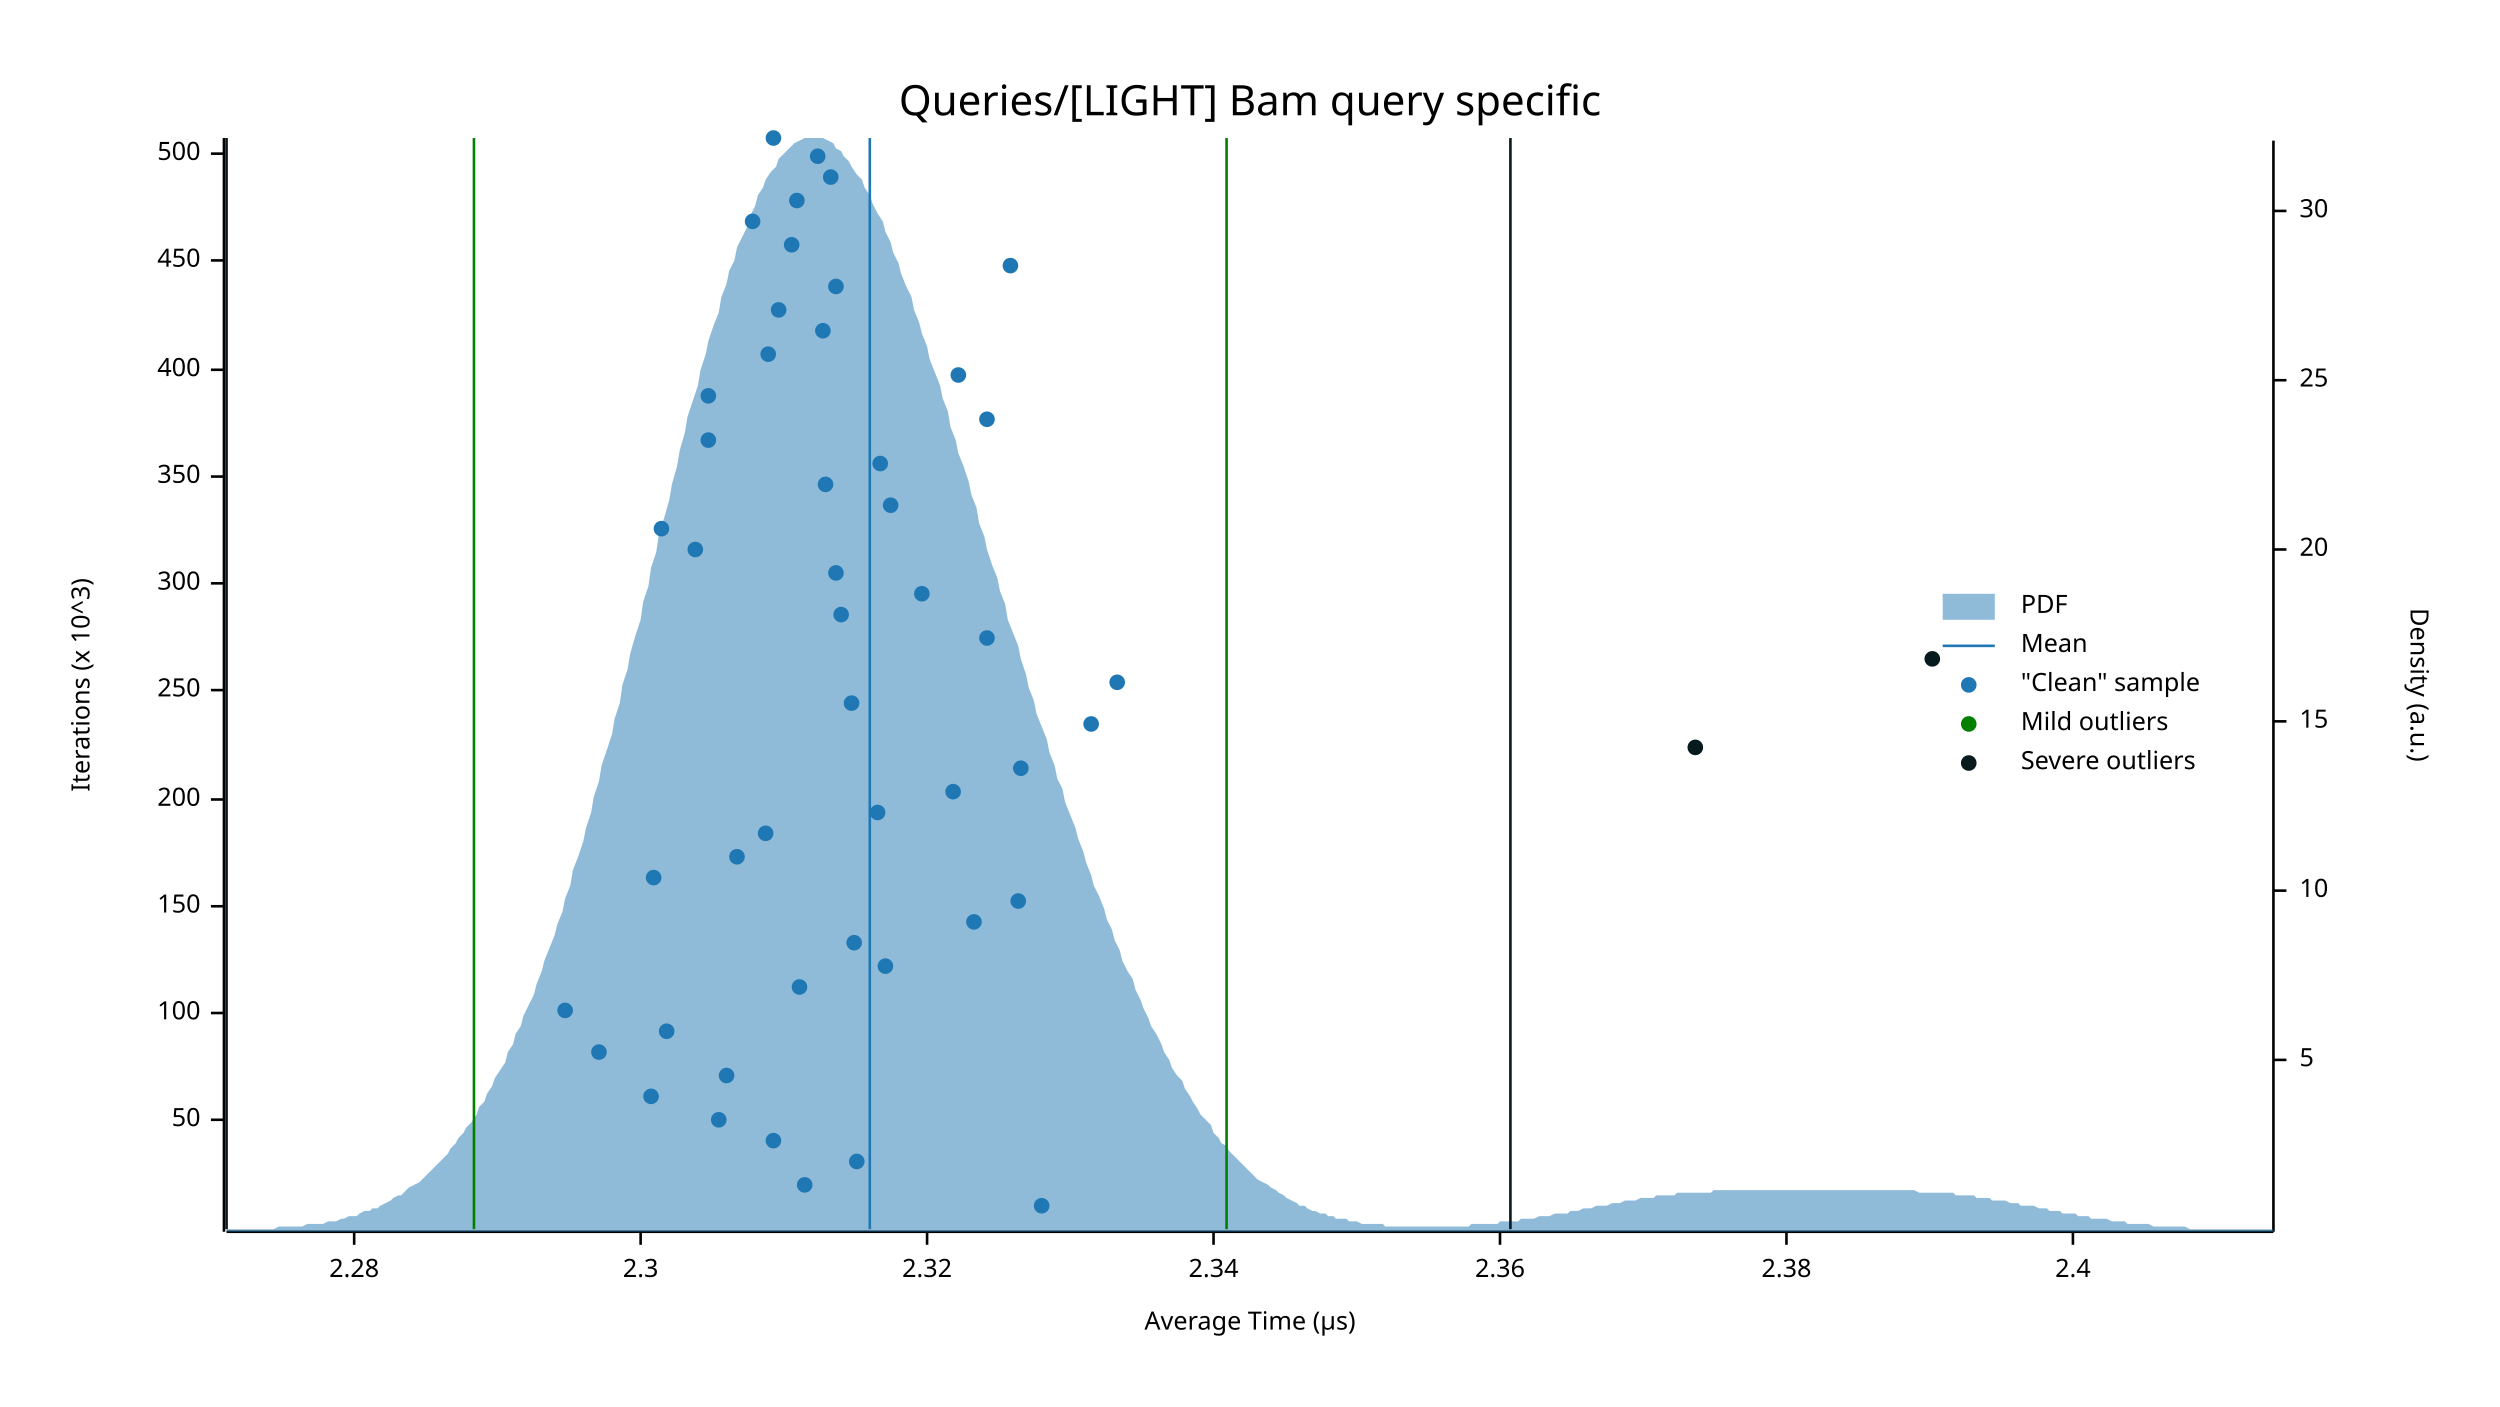
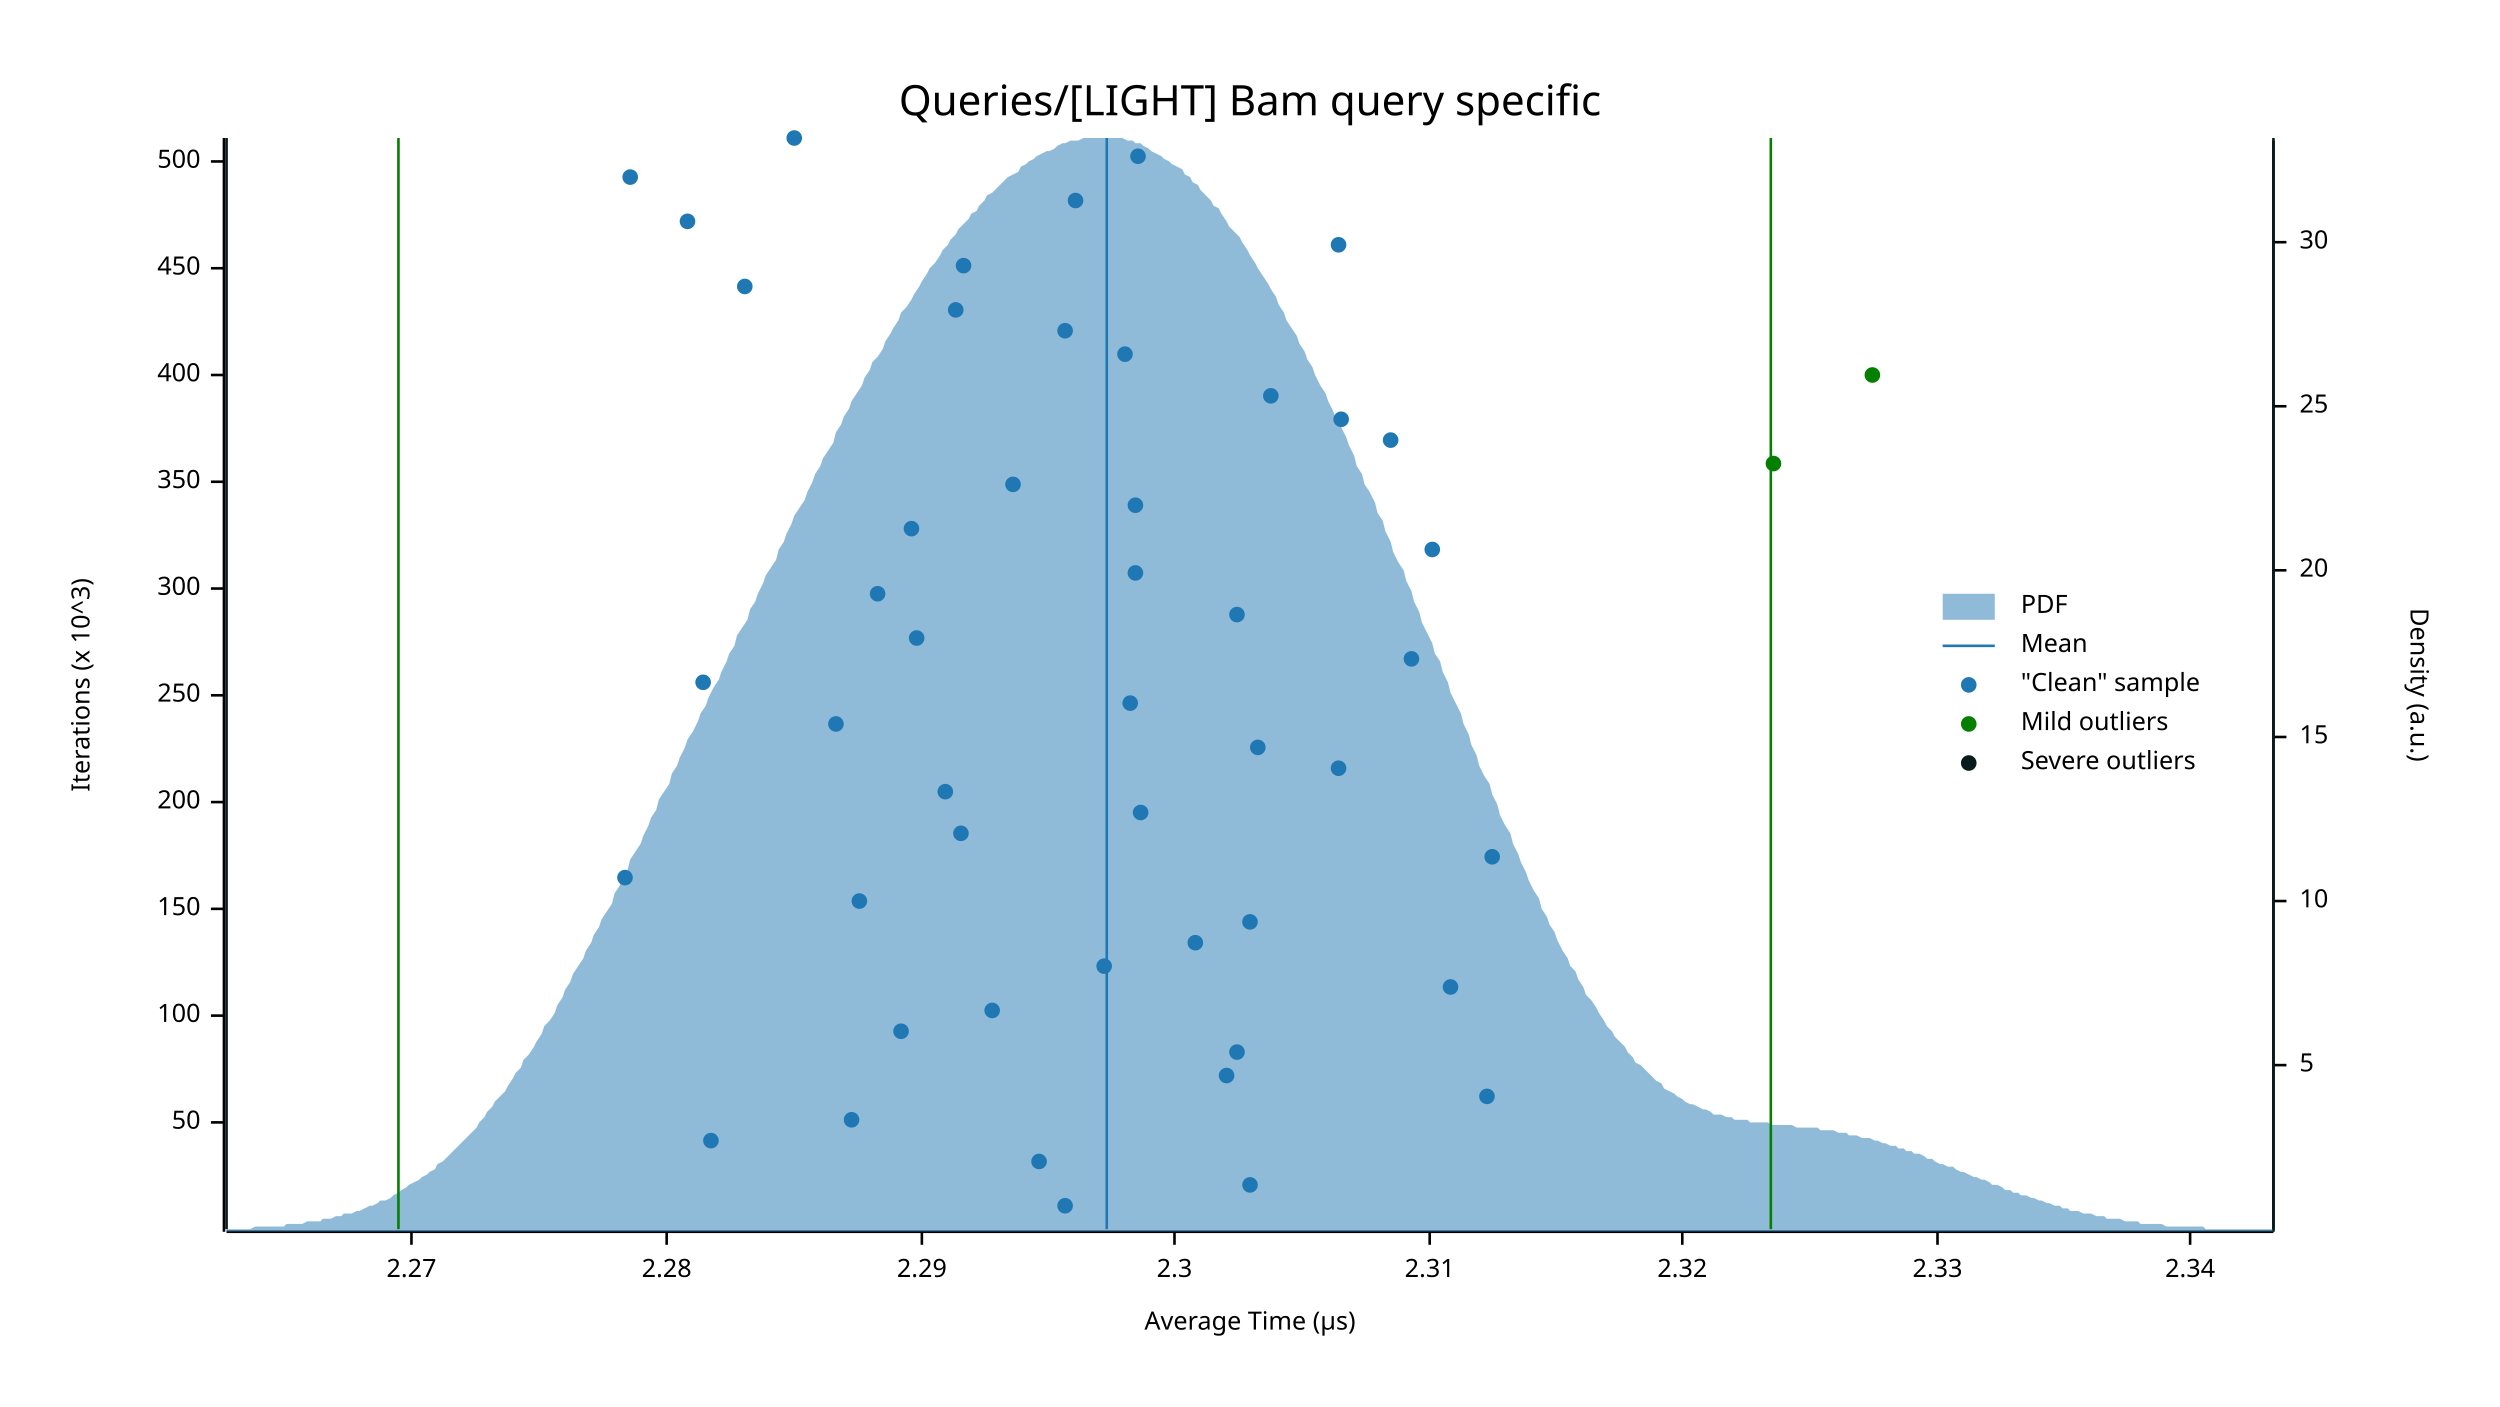
<svg xmlns="http://www.w3.org/2000/svg" width="960" height="540" viewBox="0 0 960 540">
  <text x="480" y="32" dy="0.76em" text-anchor="middle" font-family="sans-serif" font-size="16.129" opacity="1" fill="#000000">
Queries/[LIGHT] Bam query specific
</text>
  <text x="27" y="263" dy="0.76em" text-anchor="middle" font-family="sans-serif" font-size="9.677" opacity="1" fill="#000000" transform="rotate(270, 27, 263)">
Iterations (x 10^3)
</text>
  <text x="480" y="513" dy="-0.5ex" text-anchor="middle" font-family="sans-serif" font-size="9.677" opacity="1" fill="#000000">
Average Time (µs)
</text>
  <polyline fill="none" opacity="1" stroke="#000000" stroke-width="1" points="86,53 86,473 " />
-   <text x="77" y="430" dy="0.5ex" text-anchor="end" font-family="sans-serif" font-size="9.677" opacity="1" fill="#000000">
+   <text x="77" y="431" dy="0.5ex" text-anchor="end" font-family="sans-serif" font-size="9.677" opacity="1" fill="#000000">
50
</text>
-   <polyline fill="none" opacity="1" stroke="#000000" stroke-width="1" points="81,430 86,430 " />
-   <text x="77" y="389" dy="0.5ex" text-anchor="end" font-family="sans-serif" font-size="9.677" opacity="1" fill="#000000">
+   <polyline fill="none" opacity="1" stroke="#000000" stroke-width="1" points="81,431 86,431 " />
+   <text x="77" y="390" dy="0.5ex" text-anchor="end" font-family="sans-serif" font-size="9.677" opacity="1" fill="#000000">
100
</text>
-   <polyline fill="none" opacity="1" stroke="#000000" stroke-width="1" points="81,389 86,389 " />
-   <text x="77" y="348" dy="0.5ex" text-anchor="end" font-family="sans-serif" font-size="9.677" opacity="1" fill="#000000">
+   <polyline fill="none" opacity="1" stroke="#000000" stroke-width="1" points="81,390 86,390 " />
+   <text x="77" y="349" dy="0.5ex" text-anchor="end" font-family="sans-serif" font-size="9.677" opacity="1" fill="#000000">
150
</text>
-   <polyline fill="none" opacity="1" stroke="#000000" stroke-width="1" points="81,348 86,348 " />
-   <text x="77" y="307" dy="0.5ex" text-anchor="end" font-family="sans-serif" font-size="9.677" opacity="1" fill="#000000">
+   <polyline fill="none" opacity="1" stroke="#000000" stroke-width="1" points="81,349 86,349 " />
+   <text x="77" y="308" dy="0.5ex" text-anchor="end" font-family="sans-serif" font-size="9.677" opacity="1" fill="#000000">
200
</text>
-   <polyline fill="none" opacity="1" stroke="#000000" stroke-width="1" points="81,307 86,307 " />
-   <text x="77" y="265" dy="0.5ex" text-anchor="end" font-family="sans-serif" font-size="9.677" opacity="1" fill="#000000">
+   <polyline fill="none" opacity="1" stroke="#000000" stroke-width="1" points="81,308 86,308 " />
+   <text x="77" y="267" dy="0.5ex" text-anchor="end" font-family="sans-serif" font-size="9.677" opacity="1" fill="#000000">
250
</text>
-   <polyline fill="none" opacity="1" stroke="#000000" stroke-width="1" points="81,265 86,265 " />
-   <text x="77" y="224" dy="0.5ex" text-anchor="end" font-family="sans-serif" font-size="9.677" opacity="1" fill="#000000">
+   <polyline fill="none" opacity="1" stroke="#000000" stroke-width="1" points="81,267 86,267 " />
+   <text x="77" y="226" dy="0.5ex" text-anchor="end" font-family="sans-serif" font-size="9.677" opacity="1" fill="#000000">
300
</text>
-   <polyline fill="none" opacity="1" stroke="#000000" stroke-width="1" points="81,224 86,224 " />
-   <text x="77" y="183" dy="0.5ex" text-anchor="end" font-family="sans-serif" font-size="9.677" opacity="1" fill="#000000">
+   <polyline fill="none" opacity="1" stroke="#000000" stroke-width="1" points="81,226 86,226 " />
+   <text x="77" y="185" dy="0.5ex" text-anchor="end" font-family="sans-serif" font-size="9.677" opacity="1" fill="#000000">
350
</text>
-   <polyline fill="none" opacity="1" stroke="#000000" stroke-width="1" points="81,183 86,183 " />
-   <text x="77" y="142" dy="0.5ex" text-anchor="end" font-family="sans-serif" font-size="9.677" opacity="1" fill="#000000">
+   <polyline fill="none" opacity="1" stroke="#000000" stroke-width="1" points="81,185 86,185 " />
+   <text x="77" y="144" dy="0.5ex" text-anchor="end" font-family="sans-serif" font-size="9.677" opacity="1" fill="#000000">
400
</text>
-   <polyline fill="none" opacity="1" stroke="#000000" stroke-width="1" points="81,142 86,142 " />
-   <text x="77" y="100" dy="0.5ex" text-anchor="end" font-family="sans-serif" font-size="9.677" opacity="1" fill="#000000">
+   <polyline fill="none" opacity="1" stroke="#000000" stroke-width="1" points="81,144 86,144 " />
+   <text x="77" y="103" dy="0.5ex" text-anchor="end" font-family="sans-serif" font-size="9.677" opacity="1" fill="#000000">
450
</text>
-   <polyline fill="none" opacity="1" stroke="#000000" stroke-width="1" points="81,100 86,100 " />
-   <text x="77" y="59" dy="0.5ex" text-anchor="end" font-family="sans-serif" font-size="9.677" opacity="1" fill="#000000">
+   <polyline fill="none" opacity="1" stroke="#000000" stroke-width="1" points="81,103 86,103 " />
+   <text x="77" y="62" dy="0.5ex" text-anchor="end" font-family="sans-serif" font-size="9.677" opacity="1" fill="#000000">
500
</text>
-   <polyline fill="none" opacity="1" stroke="#000000" stroke-width="1" points="81,59 86,59 " />
+   <polyline fill="none" opacity="1" stroke="#000000" stroke-width="1" points="81,62 86,62 " />
  <polyline fill="none" opacity="1" stroke="#000000" stroke-width="1" points="87,473 873,473 " />
-   <text x="136" y="483" dy="0.76em" text-anchor="middle" font-family="sans-serif" font-size="9.677" opacity="1" fill="#000000">
+   <text x="158" y="483" dy="0.76em" text-anchor="middle" font-family="sans-serif" font-size="9.677" opacity="1" fill="#000000">
+ 2.27
+ </text>
+   <polyline fill="none" opacity="1" stroke="#000000" stroke-width="1" points="158,473 158,478 " />
+   <text x="256" y="483" dy="0.76em" text-anchor="middle" font-family="sans-serif" font-size="9.677" opacity="1" fill="#000000">
2.28
</text>
-   <polyline fill="none" opacity="1" stroke="#000000" stroke-width="1" points="136,473 136,478 " />
-   <text x="246" y="483" dy="0.76em" text-anchor="middle" font-family="sans-serif" font-size="9.677" opacity="1" fill="#000000">
+   <polyline fill="none" opacity="1" stroke="#000000" stroke-width="1" points="256,473 256,478 " />
+   <text x="354" y="483" dy="0.76em" text-anchor="middle" font-family="sans-serif" font-size="9.677" opacity="1" fill="#000000">
+ 2.29
+ </text>
+   <polyline fill="none" opacity="1" stroke="#000000" stroke-width="1" points="354,473 354,478 " />
+   <text x="451" y="483" dy="0.76em" text-anchor="middle" font-family="sans-serif" font-size="9.677" opacity="1" fill="#000000">
2.3
</text>
-   <polyline fill="none" opacity="1" stroke="#000000" stroke-width="1" points="246,473 246,478 " />
-   <text x="356" y="483" dy="0.76em" text-anchor="middle" font-family="sans-serif" font-size="9.677" opacity="1" fill="#000000">
+   <polyline fill="none" opacity="1" stroke="#000000" stroke-width="1" points="451,473 451,478 " />
+   <text x="549" y="483" dy="0.76em" text-anchor="middle" font-family="sans-serif" font-size="9.677" opacity="1" fill="#000000">
+ 2.31
+ </text>
+   <polyline fill="none" opacity="1" stroke="#000000" stroke-width="1" points="549,473 549,478 " />
+   <text x="646" y="483" dy="0.76em" text-anchor="middle" font-family="sans-serif" font-size="9.677" opacity="1" fill="#000000">
2.32
</text>
-   <polyline fill="none" opacity="1" stroke="#000000" stroke-width="1" points="356,473 356,478 " />
-   <text x="466" y="483" dy="0.76em" text-anchor="middle" font-family="sans-serif" font-size="9.677" opacity="1" fill="#000000">
+   <polyline fill="none" opacity="1" stroke="#000000" stroke-width="1" points="646,473 646,478 " />
+   <text x="744" y="483" dy="0.76em" text-anchor="middle" font-family="sans-serif" font-size="9.677" opacity="1" fill="#000000">
+ 2.33
+ </text>
+   <polyline fill="none" opacity="1" stroke="#000000" stroke-width="1" points="744,473 744,478 " />
+   <text x="841" y="483" dy="0.76em" text-anchor="middle" font-family="sans-serif" font-size="9.677" opacity="1" fill="#000000">
2.34
</text>
-   <polyline fill="none" opacity="1" stroke="#000000" stroke-width="1" points="466,473 466,478 " />
-   <text x="576" y="483" dy="0.76em" text-anchor="middle" font-family="sans-serif" font-size="9.677" opacity="1" fill="#000000">
- 2.36
- </text>
-   <polyline fill="none" opacity="1" stroke="#000000" stroke-width="1" points="576,473 576,478 " />
-   <text x="686" y="483" dy="0.76em" text-anchor="middle" font-family="sans-serif" font-size="9.677" opacity="1" fill="#000000">
- 2.38
- </text>
-   <polyline fill="none" opacity="1" stroke="#000000" stroke-width="1" points="686,473 686,478 " />
-   <text x="796" y="483" dy="0.76em" text-anchor="middle" font-family="sans-serif" font-size="9.677" opacity="1" fill="#000000">
- 2.4
- </text>
-   <polyline fill="none" opacity="1" stroke="#000000" stroke-width="1" points="796,473 796,478 " />
+   <polyline fill="none" opacity="1" stroke="#000000" stroke-width="1" points="841,473 841,478 " />
  <text x="933" y="263" dy="0.76em" text-anchor="middle" font-family="sans-serif" font-size="9.677" opacity="1" fill="#000000" transform="rotate(90, 933, 263)">
Density (a.u.)
</text>
  <polyline fill="none" opacity="1" stroke="#000000" stroke-width="1" points="873,54 873,473 " />
-   <text x="883" y="407" dy="0.5ex" text-anchor="start" font-family="sans-serif" font-size="9.677" opacity="1" fill="#000000">
+   <text x="883" y="409" dy="0.5ex" text-anchor="start" font-family="sans-serif" font-size="9.677" opacity="1" fill="#000000">
5
</text>
-   <polyline fill="none" opacity="1" stroke="#000000" stroke-width="1" points="873,407 878,407 " />
-   <text x="883" y="342" dy="0.5ex" text-anchor="start" font-family="sans-serif" font-size="9.677" opacity="1" fill="#000000">
+   <polyline fill="none" opacity="1" stroke="#000000" stroke-width="1" points="873,409 878,409 " />
+   <text x="883" y="346" dy="0.5ex" text-anchor="start" font-family="sans-serif" font-size="9.677" opacity="1" fill="#000000">
10
</text>
-   <polyline fill="none" opacity="1" stroke="#000000" stroke-width="1" points="873,342 878,342 " />
-   <text x="883" y="277" dy="0.5ex" text-anchor="start" font-family="sans-serif" font-size="9.677" opacity="1" fill="#000000">
+   <polyline fill="none" opacity="1" stroke="#000000" stroke-width="1" points="873,346 878,346 " />
+   <text x="883" y="283" dy="0.5ex" text-anchor="start" font-family="sans-serif" font-size="9.677" opacity="1" fill="#000000">
15
</text>
-   <polyline fill="none" opacity="1" stroke="#000000" stroke-width="1" points="873,277 878,277 " />
-   <text x="883" y="211" dy="0.5ex" text-anchor="start" font-family="sans-serif" font-size="9.677" opacity="1" fill="#000000">
+   <polyline fill="none" opacity="1" stroke="#000000" stroke-width="1" points="873,283 878,283 " />
+   <text x="883" y="219" dy="0.5ex" text-anchor="start" font-family="sans-serif" font-size="9.677" opacity="1" fill="#000000">
20
</text>
-   <polyline fill="none" opacity="1" stroke="#000000" stroke-width="1" points="873,211 878,211 " />
-   <text x="883" y="146" dy="0.5ex" text-anchor="start" font-family="sans-serif" font-size="9.677" opacity="1" fill="#000000">
+   <polyline fill="none" opacity="1" stroke="#000000" stroke-width="1" points="873,219 878,219 " />
+   <text x="883" y="156" dy="0.5ex" text-anchor="start" font-family="sans-serif" font-size="9.677" opacity="1" fill="#000000">
25
</text>
-   <polyline fill="none" opacity="1" stroke="#000000" stroke-width="1" points="873,146 878,146 " />
-   <text x="883" y="81" dy="0.5ex" text-anchor="start" font-family="sans-serif" font-size="9.677" opacity="1" fill="#000000">
+   <polyline fill="none" opacity="1" stroke="#000000" stroke-width="1" points="873,156 878,156 " />
+   <text x="883" y="93" dy="0.5ex" text-anchor="start" font-family="sans-serif" font-size="9.677" opacity="1" fill="#000000">
30
</text>
-   <polyline fill="none" opacity="1" stroke="#000000" stroke-width="1" points="873,81 878,81 " />
-   <polygon opacity="0.5" fill="#1F78B4" points="87,472 88,472 90,472 91,472 93,472 94,472 96,472 98,472 99,472 101,472 102,472 104,472 105,472 107,471 109,471 110,471 112,471 113,471 115,471 116,471 118,470 120,470 121,470 123,470 124,470 126,469 127,469 129,469 131,468 132,468 134,467 135,467 137,467 138,466 140,465 142,465 143,464 145,464 146,463 148,462 150,461 151,460 153,459 154,459 156,457 157,456 159,455 161,454 162,453 164,451 165,450 167,448 168,447 170,445 172,443 173,441 175,439 176,437 178,435 179,433 181,431 183,428 184,425 186,423 187,420 189,417 190,414 192,411 194,408 195,404 197,401 198,397 200,394 201,390 203,386 205,382 206,378 208,373 209,369 211,364 213,359 214,355 216,350 217,345 219,340 220,334 222,329 224,323 225,318 227,312 228,306 230,300 231,294 233,288 235,282 236,276 238,270 239,263 241,257 242,251 244,244 246,238 247,231 249,225 250,218 252,212 253,205 255,199 257,192 258,186 260,179 261,173 263,166 264,160 266,154 268,148 269,142 271,136 272,131 274,125 276,120 277,114 279,109 280,104 282,100 283,95 285,91 287,87 288,83 290,79 291,75 293,72 294,69 296,66 298,64 299,61 301,59 302,58 304,56 305,55 307,54 309,53 310,53 312,53 313,53 315,53 316,53 318,54 320,55 321,57 323,58 324,60 326,62 327,64 329,67 331,69 332,72 334,75 335,78 337,82 339,85 340,89 342,93 343,97 345,101 346,105 348,110 350,114 351,119 353,124 354,128 356,133 357,138 359,143 361,148 362,153 364,158 365,164 367,169 368,174 370,179 372,185 373,190 375,195 376,201 378,206 379,211 381,217 383,222 384,227 386,232 387,238 389,243 391,248 392,253 394,259 395,264 397,269 398,274 400,279 402,284 403,289 405,294 406,299 408,303 409,308 411,313 413,318 414,322 416,327 417,331 419,336 420,340 422,344 424,349 425,353 427,357 428,361 430,365 431,369 433,373 435,376 436,380 438,384 439,387 441,391 442,394 444,397 446,401 447,404 449,407 450,410 452,413 454,415 455,418 457,421 458,423 460,426 461,428 463,430 465,432 466,435 468,437 469,439 471,440 472,442 474,444 476,446 477,447 479,449 480,450 482,452 483,453 485,454 487,455 488,456 490,457 491,458 493,459 494,460 496,461 498,462 499,463 501,463 502,464 504,465 505,465 507,466 509,466 510,467 512,467 513,468 515,468 517,468 518,469 520,469 521,469 523,470 524,470 526,470 528,470 529,470 531,470 532,471 534,471 535,471 537,471 539,471 540,471 542,471 543,471 545,471 546,471 548,471 550,471 551,471 553,471 554,471 556,471 557,471 559,471 561,471 562,471 564,471 565,470 567,470 568,470 570,470 572,470 573,470 575,470 576,469 578,469 580,469 581,469 583,469 584,468 586,468 587,468 589,468 591,467 592,467 594,467 595,467 597,466 598,466 600,466 602,466 603,465 605,465 606,465 608,464 609,464 611,464 613,463 614,463 616,463 617,463 619,462 620,462 622,462 624,461 625,461 627,461 628,461 630,460 632,460 633,460 635,460 636,459 638,459 639,459 641,459 643,459 644,458 646,458 647,458 649,458 650,458 652,458 654,458 655,458 657,458 658,457 660,457 661,457 663,457 665,457 666,457 668,457 669,457 671,457 672,457 674,457 676,457 677,457 679,457 680,457 682,457 683,457 685,457 687,457 688,457 690,457 691,457 693,457 695,457 696,457 698,457 699,457 701,457 702,457 704,457 706,457 707,457 709,457 710,457 712,457 713,457 715,457 717,457 718,457 720,457 721,457 723,457 724,457 726,457 728,457 729,457 731,457 732,457 734,457 735,457 737,458 739,458 740,458 742,458 743,458 745,458 746,458 748,458 750,458 751,459 753,459 754,459 756,459 758,459 759,460 761,460 762,460 764,460 765,461 767,461 769,461 770,461 772,462 773,462 775,462 776,463 778,463 780,463 781,463 783,464 784,464 786,464 787,465 789,465 791,465 792,466 794,466 795,466 797,466 798,467 800,467 802,467 803,468 805,468 806,468 808,468 809,468 811,469 813,469 814,469 816,469 817,470 819,470 821,470 822,470 824,470 825,470 827,471 828,471 830,471 832,471 833,471 835,471 836,471 838,471 839,471 841,472 843,472 844,472 846,472 847,472 849,472 850,472 852,472 854,472 855,472 857,472 858,472 860,472 861,472 863,472 865,472 866,472 868,472 869,472 871,472 873,472 873,473 87,473 " />
-   <polyline fill="none" opacity="1" stroke="#1F78B4" stroke-width="1" points="334,472 334,53 " />
-   <polyline fill="none" opacity="1" stroke="#057F00" stroke-width="1" points="182,472 182,53 " />
-   <polyline fill="none" opacity="1" stroke="#057F00" stroke-width="1" points="471,472 471,53 " />
+   <polyline fill="none" opacity="1" stroke="#000000" stroke-width="1" points="873,93 878,93 " />
+   <polygon opacity="0.5" fill="#1F78B4" points="87,472 88,472 90,472 91,472 93,472 94,472 96,472 98,471 99,471 101,471 102,471 104,471 105,471 107,471 109,471 110,470 112,470 113,470 115,470 116,470 118,469 120,469 121,469 123,469 124,468 126,468 127,468 129,467 131,467 132,466 134,466 135,466 137,465 138,465 140,464 142,463 143,463 145,462 146,461 148,461 150,460 151,459 153,458 154,457 156,456 157,455 159,454 161,453 162,452 164,451 165,450 167,449 168,447 170,446 172,444 173,443 175,441 176,440 178,438 179,437 181,435 183,433 184,431 186,429 187,427 189,425 190,423 192,421 194,419 195,417 197,414 198,412 200,410 201,407 203,405 205,402 206,400 208,397 209,394 211,392 213,389 214,386 216,383 217,380 219,377 220,374 222,371 224,368 225,365 227,362 228,359 230,356 231,353 233,350 235,347 236,343 238,340 239,337 241,334 242,330 244,327 246,324 247,321 249,317 250,314 252,311 253,307 255,304 257,301 258,297 260,294 261,291 263,287 264,284 266,281 268,277 269,274 271,271 272,268 274,264 276,261 277,258 279,254 280,251 282,248 283,244 285,241 287,238 288,234 290,231 291,228 293,224 294,221 296,218 298,215 299,211 301,208 302,205 304,201 305,198 307,195 309,192 310,189 312,185 313,182 315,179 316,176 318,173 320,170 321,166 323,163 324,160 326,157 327,154 329,151 331,148 332,145 334,142 335,139 337,137 339,134 340,131 342,128 343,126 345,123 346,120 348,118 350,115 351,113 353,110 354,108 356,105 357,103 359,101 361,98 362,96 364,94 365,92 367,90 368,88 370,86 372,84 373,82 375,81 376,79 378,77 379,75 381,74 383,72 384,71 386,69 387,68 389,67 391,66 392,64 394,63 395,62 397,61 398,60 400,59 402,58 403,58 405,57 406,56 408,55 409,55 411,54 413,54 414,54 416,53 417,53 419,53 420,53 422,53 424,53 425,53 427,53 428,53 430,53 431,53 433,54 435,54 436,55 438,55 439,56 441,57 442,58 444,59 446,60 447,61 449,62 450,63 452,64 454,65 455,67 457,68 458,70 460,71 461,73 463,75 465,77 466,79 468,80 469,82 471,85 472,87 474,89 476,91 477,93 479,96 480,98 482,101 483,103 485,106 487,109 488,111 490,114 491,117 493,120 494,123 496,126 498,129 499,132 501,135 502,138 504,141 505,144 507,148 509,151 510,154 512,158 513,161 515,164 517,168 518,171 520,175 521,179 523,182 524,186 526,189 528,193 529,197 531,200 532,204 534,208 535,212 537,216 539,219 540,223 542,227 543,231 545,235 546,239 548,243 550,247 551,251 553,254 554,258 556,262 557,266 559,270 561,274 562,278 564,282 565,286 567,290 568,294 570,298 572,301 573,305 575,309 576,313 578,317 580,320 581,324 583,328 584,331 586,335 587,338 589,342 591,345 592,349 594,352 595,355 597,358 598,361 600,365 602,368 603,371 605,373 606,376 608,379 609,382 611,384 613,387 614,389 616,392 617,394 619,396 620,398 622,400 624,402 625,404 627,406 628,408 630,409 632,411 633,412 635,414 636,415 638,416 639,418 641,419 643,420 644,421 646,422 647,423 649,424 650,424 652,425 654,426 655,426 657,427 658,428 660,428 661,428 663,429 665,429 666,430 668,430 669,430 671,430 672,431 674,431 676,431 677,431 679,431 680,432 682,432 683,432 685,432 687,432 688,432 690,433 691,433 693,433 695,433 696,433 698,433 699,434 701,434 702,434 704,434 706,435 707,435 709,435 710,436 712,436 713,436 715,437 717,437 718,437 720,438 721,438 723,439 724,439 726,440 728,440 729,441 731,441 732,442 734,442 735,443 737,443 739,444 740,445 742,445 743,446 745,447 746,447 748,448 750,448 751,449 753,450 754,450 756,451 758,452 759,452 761,453 762,453 764,454 765,455 767,455 769,456 770,457 772,457 773,458 775,458 776,459 778,459 780,460 781,460 783,461 784,461 786,462 787,462 789,463 791,463 792,464 794,464 795,465 797,465 798,465 800,466 802,466 803,466 805,467 806,467 808,467 809,468 811,468 813,468 814,468 816,469 817,469 819,469 821,469 822,470 824,470 825,470 827,470 828,470 830,470 832,471 833,471 835,471 836,471 838,471 839,471 841,471 843,471 844,471 846,471 847,472 849,472 850,472 852,472 854,472 855,472 857,472 858,472 860,472 861,472 863,472 865,472 866,472 868,472 869,472 871,472 873,472 873,473 87,473 " />
+   <polyline fill="none" opacity="1" stroke="#1F78B4" stroke-width="1" points="425,472 425,53 " />
+   <polyline fill="none" opacity="1" stroke="#057F00" stroke-width="1" points="153,472 153,53 " />
+   <polyline fill="none" opacity="1" stroke="#057F00" stroke-width="1" points="680,472 680,53 " />
  <polyline fill="none" opacity="1" stroke="#071A1C" stroke-width="1" points="87,472 87,53 " />
-   <polyline fill="none" opacity="1" stroke="#071A1C" stroke-width="1" points="580,472 580,53 " />
-   <circle cx="400" cy="463" r="3" opacity="1" fill="#1F78B4" stroke="none" stroke-width="1" />
-   <circle cx="309" cy="455" r="3" opacity="1" fill="#1F78B4" stroke="none" stroke-width="1" />
-   <circle cx="329" cy="446" r="3" opacity="1" fill="#1F78B4" stroke="none" stroke-width="1" />
-   <circle cx="297" cy="438" r="3" opacity="1" fill="#1F78B4" stroke="none" stroke-width="1" />
-   <circle cx="276" cy="430" r="3" opacity="1" fill="#1F78B4" stroke="none" stroke-width="1" />
-   <circle cx="250" cy="421" r="3" opacity="1" fill="#1F78B4" stroke="none" stroke-width="1" />
-   <circle cx="279" cy="413" r="3" opacity="1" fill="#1F78B4" stroke="none" stroke-width="1" />
-   <circle cx="230" cy="404" r="3" opacity="1" fill="#1F78B4" stroke="none" stroke-width="1" />
-   <circle cx="256" cy="396" r="3" opacity="1" fill="#1F78B4" stroke="none" stroke-width="1" />
-   <circle cx="217" cy="388" r="3" opacity="1" fill="#1F78B4" stroke="none" stroke-width="1" />
-   <circle cx="307" cy="379" r="3" opacity="1" fill="#1F78B4" stroke="none" stroke-width="1" />
-   <circle cx="340" cy="371" r="3" opacity="1" fill="#1F78B4" stroke="none" stroke-width="1" />
-   <circle cx="328" cy="362" r="3" opacity="1" fill="#1F78B4" stroke="none" stroke-width="1" />
-   <circle cx="374" cy="354" r="3" opacity="1" fill="#1F78B4" stroke="none" stroke-width="1" />
-   <circle cx="391" cy="346" r="3" opacity="1" fill="#1F78B4" stroke="none" stroke-width="1" />
-   <circle cx="251" cy="337" r="3" opacity="1" fill="#1F78B4" stroke="none" stroke-width="1" />
-   <circle cx="283" cy="329" r="3" opacity="1" fill="#1F78B4" stroke="none" stroke-width="1" />
-   <circle cx="294" cy="320" r="3" opacity="1" fill="#1F78B4" stroke="none" stroke-width="1" />
-   <circle cx="337" cy="312" r="3" opacity="1" fill="#1F78B4" stroke="none" stroke-width="1" />
-   <circle cx="366" cy="304" r="3" opacity="1" fill="#1F78B4" stroke="none" stroke-width="1" />
-   <circle cx="392" cy="295" r="3" opacity="1" fill="#1F78B4" stroke="none" stroke-width="1" />
-   <circle cx="419" cy="278" r="3" opacity="1" fill="#1F78B4" stroke="none" stroke-width="1" />
-   <circle cx="327" cy="270" r="3" opacity="1" fill="#1F78B4" stroke="none" stroke-width="1" />
-   <circle cx="429" cy="262" r="3" opacity="1" fill="#1F78B4" stroke="none" stroke-width="1" />
-   <circle cx="379" cy="245" r="3" opacity="1" fill="#1F78B4" stroke="none" stroke-width="1" />
-   <circle cx="323" cy="236" r="3" opacity="1" fill="#1F78B4" stroke="none" stroke-width="1" />
-   <circle cx="354" cy="228" r="3" opacity="1" fill="#1F78B4" stroke="none" stroke-width="1" />
-   <circle cx="321" cy="220" r="3" opacity="1" fill="#1F78B4" stroke="none" stroke-width="1" />
-   <circle cx="267" cy="211" r="3" opacity="1" fill="#1F78B4" stroke="none" stroke-width="1" />
-   <circle cx="254" cy="203" r="3" opacity="1" fill="#1F78B4" stroke="none" stroke-width="1" />
-   <circle cx="342" cy="194" r="3" opacity="1" fill="#1F78B4" stroke="none" stroke-width="1" />
-   <circle cx="317" cy="186" r="3" opacity="1" fill="#1F78B4" stroke="none" stroke-width="1" />
-   <circle cx="338" cy="178" r="3" opacity="1" fill="#1F78B4" stroke="none" stroke-width="1" />
-   <circle cx="272" cy="169" r="3" opacity="1" fill="#1F78B4" stroke="none" stroke-width="1" />
-   <circle cx="379" cy="161" r="3" opacity="1" fill="#1F78B4" stroke="none" stroke-width="1" />
-   <circle cx="272" cy="152" r="3" opacity="1" fill="#1F78B4" stroke="none" stroke-width="1" />
-   <circle cx="368" cy="144" r="3" opacity="1" fill="#1F78B4" stroke="none" stroke-width="1" />
-   <circle cx="295" cy="136" r="3" opacity="1" fill="#1F78B4" stroke="none" stroke-width="1" />
-   <circle cx="316" cy="127" r="3" opacity="1" fill="#1F78B4" stroke="none" stroke-width="1" />
-   <circle cx="299" cy="119" r="3" opacity="1" fill="#1F78B4" stroke="none" stroke-width="1" />
-   <circle cx="321" cy="110" r="3" opacity="1" fill="#1F78B4" stroke="none" stroke-width="1" />
-   <circle cx="388" cy="102" r="3" opacity="1" fill="#1F78B4" stroke="none" stroke-width="1" />
-   <circle cx="304" cy="94" r="3" opacity="1" fill="#1F78B4" stroke="none" stroke-width="1" />
-   <circle cx="289" cy="85" r="3" opacity="1" fill="#1F78B4" stroke="none" stroke-width="1" />
-   <circle cx="306" cy="77" r="3" opacity="1" fill="#1F78B4" stroke="none" stroke-width="1" />
-   <circle cx="319" cy="68" r="3" opacity="1" fill="#1F78B4" stroke="none" stroke-width="1" />
-   <circle cx="314" cy="60" r="3" opacity="1" fill="#1F78B4" stroke="none" stroke-width="1" />
-   <circle cx="297" cy="53" r="3" opacity="1" fill="#1F78B4" stroke="none" stroke-width="1" />
-   <circle cx="651" cy="287" r="3" opacity="1" fill="#071A1C" stroke="none" stroke-width="1" />
-   <circle cx="742" cy="253" r="3" opacity="1" fill="#071A1C" stroke="none" stroke-width="1" />
+   <polyline fill="none" opacity="1" stroke="#071A1C" stroke-width="1" points="873,472 873,53 " />
+   <circle cx="409" cy="463" r="3" opacity="1" fill="#1F78B4" stroke="none" stroke-width="1" />
+   <circle cx="480" cy="455" r="3" opacity="1" fill="#1F78B4" stroke="none" stroke-width="1" />
+   <circle cx="399" cy="446" r="3" opacity="1" fill="#1F78B4" stroke="none" stroke-width="1" />
+   <circle cx="273" cy="438" r="3" opacity="1" fill="#1F78B4" stroke="none" stroke-width="1" />
+   <circle cx="327" cy="430" r="3" opacity="1" fill="#1F78B4" stroke="none" stroke-width="1" />
+   <circle cx="571" cy="421" r="3" opacity="1" fill="#1F78B4" stroke="none" stroke-width="1" />
+   <circle cx="471" cy="413" r="3" opacity="1" fill="#1F78B4" stroke="none" stroke-width="1" />
+   <circle cx="475" cy="404" r="3" opacity="1" fill="#1F78B4" stroke="none" stroke-width="1" />
+   <circle cx="346" cy="396" r="3" opacity="1" fill="#1F78B4" stroke="none" stroke-width="1" />
+   <circle cx="381" cy="388" r="3" opacity="1" fill="#1F78B4" stroke="none" stroke-width="1" />
+   <circle cx="557" cy="379" r="3" opacity="1" fill="#1F78B4" stroke="none" stroke-width="1" />
+   <circle cx="424" cy="371" r="3" opacity="1" fill="#1F78B4" stroke="none" stroke-width="1" />
+   <circle cx="459" cy="362" r="3" opacity="1" fill="#1F78B4" stroke="none" stroke-width="1" />
+   <circle cx="480" cy="354" r="3" opacity="1" fill="#1F78B4" stroke="none" stroke-width="1" />
+   <circle cx="330" cy="346" r="3" opacity="1" fill="#1F78B4" stroke="none" stroke-width="1" />
+   <circle cx="240" cy="337" r="3" opacity="1" fill="#1F78B4" stroke="none" stroke-width="1" />
+   <circle cx="573" cy="329" r="3" opacity="1" fill="#1F78B4" stroke="none" stroke-width="1" />
+   <circle cx="369" cy="320" r="3" opacity="1" fill="#1F78B4" stroke="none" stroke-width="1" />
+   <circle cx="438" cy="312" r="3" opacity="1" fill="#1F78B4" stroke="none" stroke-width="1" />
+   <circle cx="363" cy="304" r="3" opacity="1" fill="#1F78B4" stroke="none" stroke-width="1" />
+   <circle cx="514" cy="295" r="3" opacity="1" fill="#1F78B4" stroke="none" stroke-width="1" />
+   <circle cx="483" cy="287" r="3" opacity="1" fill="#1F78B4" stroke="none" stroke-width="1" />
+   <circle cx="321" cy="278" r="3" opacity="1" fill="#1F78B4" stroke="none" stroke-width="1" />
+   <circle cx="434" cy="270" r="3" opacity="1" fill="#1F78B4" stroke="none" stroke-width="1" />
+   <circle cx="270" cy="262" r="3" opacity="1" fill="#1F78B4" stroke="none" stroke-width="1" />
+   <circle cx="542" cy="253" r="3" opacity="1" fill="#1F78B4" stroke="none" stroke-width="1" />
+   <circle cx="352" cy="245" r="3" opacity="1" fill="#1F78B4" stroke="none" stroke-width="1" />
+   <circle cx="475" cy="236" r="3" opacity="1" fill="#1F78B4" stroke="none" stroke-width="1" />
+   <circle cx="337" cy="228" r="3" opacity="1" fill="#1F78B4" stroke="none" stroke-width="1" />
+   <circle cx="436" cy="220" r="3" opacity="1" fill="#1F78B4" stroke="none" stroke-width="1" />
+   <circle cx="550" cy="211" r="3" opacity="1" fill="#1F78B4" stroke="none" stroke-width="1" />
+   <circle cx="350" cy="203" r="3" opacity="1" fill="#1F78B4" stroke="none" stroke-width="1" />
+   <circle cx="436" cy="194" r="3" opacity="1" fill="#1F78B4" stroke="none" stroke-width="1" />
+   <circle cx="389" cy="186" r="3" opacity="1" fill="#1F78B4" stroke="none" stroke-width="1" />
+   <circle cx="534" cy="169" r="3" opacity="1" fill="#1F78B4" stroke="none" stroke-width="1" />
+   <circle cx="515" cy="161" r="3" opacity="1" fill="#1F78B4" stroke="none" stroke-width="1" />
+   <circle cx="488" cy="152" r="3" opacity="1" fill="#1F78B4" stroke="none" stroke-width="1" />
+   <circle cx="432" cy="136" r="3" opacity="1" fill="#1F78B4" stroke="none" stroke-width="1" />
+   <circle cx="409" cy="127" r="3" opacity="1" fill="#1F78B4" stroke="none" stroke-width="1" />
+   <circle cx="367" cy="119" r="3" opacity="1" fill="#1F78B4" stroke="none" stroke-width="1" />
+   <circle cx="286" cy="110" r="3" opacity="1" fill="#1F78B4" stroke="none" stroke-width="1" />
+   <circle cx="370" cy="102" r="3" opacity="1" fill="#1F78B4" stroke="none" stroke-width="1" />
+   <circle cx="514" cy="94" r="3" opacity="1" fill="#1F78B4" stroke="none" stroke-width="1" />
+   <circle cx="264" cy="85" r="3" opacity="1" fill="#1F78B4" stroke="none" stroke-width="1" />
+   <circle cx="413" cy="77" r="3" opacity="1" fill="#1F78B4" stroke="none" stroke-width="1" />
+   <circle cx="242" cy="68" r="3" opacity="1" fill="#1F78B4" stroke="none" stroke-width="1" />
+   <circle cx="437" cy="60" r="3" opacity="1" fill="#1F78B4" stroke="none" stroke-width="1" />
+   <circle cx="305" cy="53" r="3" opacity="1" fill="#1F78B4" stroke="none" stroke-width="1" />
+   <circle cx="681" cy="178" r="3" opacity="1" fill="#057F00" stroke="none" stroke-width="1" />
+   <circle cx="719" cy="144" r="3" opacity="1" fill="#057F00" stroke="none" stroke-width="1" />
  <text x="776" y="228" dy="0.76em" text-anchor="start" font-family="sans-serif" font-size="9.677" opacity="1" fill="#000000">
PDF
</text>
  <text x="776" y="243" dy="0.76em" text-anchor="start" font-family="sans-serif" font-size="9.677" opacity="1" fill="#000000">
Mean
</text>
  <text x="776" y="258" dy="0.76em" text-anchor="start" font-family="sans-serif" font-size="9.677" opacity="1" fill="#000000">
"Clean" sample
</text>
  <text x="776" y="273" dy="0.76em" text-anchor="start" font-family="sans-serif" font-size="9.677" opacity="1" fill="#000000">
Mild outliers
</text>
  <text x="776" y="288" dy="0.76em" text-anchor="start" font-family="sans-serif" font-size="9.677" opacity="1" fill="#000000">
Severe outliers
</text>
  <rect x="746" y="228" width="20" height="10" opacity="0.5" fill="#1F78B4" stroke="none" />
  <polyline fill="none" opacity="1" stroke="#1F78B4" stroke-width="1" points="746,248 766,248 " />
  <circle cx="756" cy="263" r="3" opacity="1" fill="#1F78B4" stroke="none" stroke-width="1" />
  <circle cx="756" cy="278" r="3" opacity="1" fill="#057F00" stroke="none" stroke-width="1" />
  <circle cx="756" cy="293" r="3" opacity="1" fill="#071A1C" stroke="none" stroke-width="1" />
</svg>
